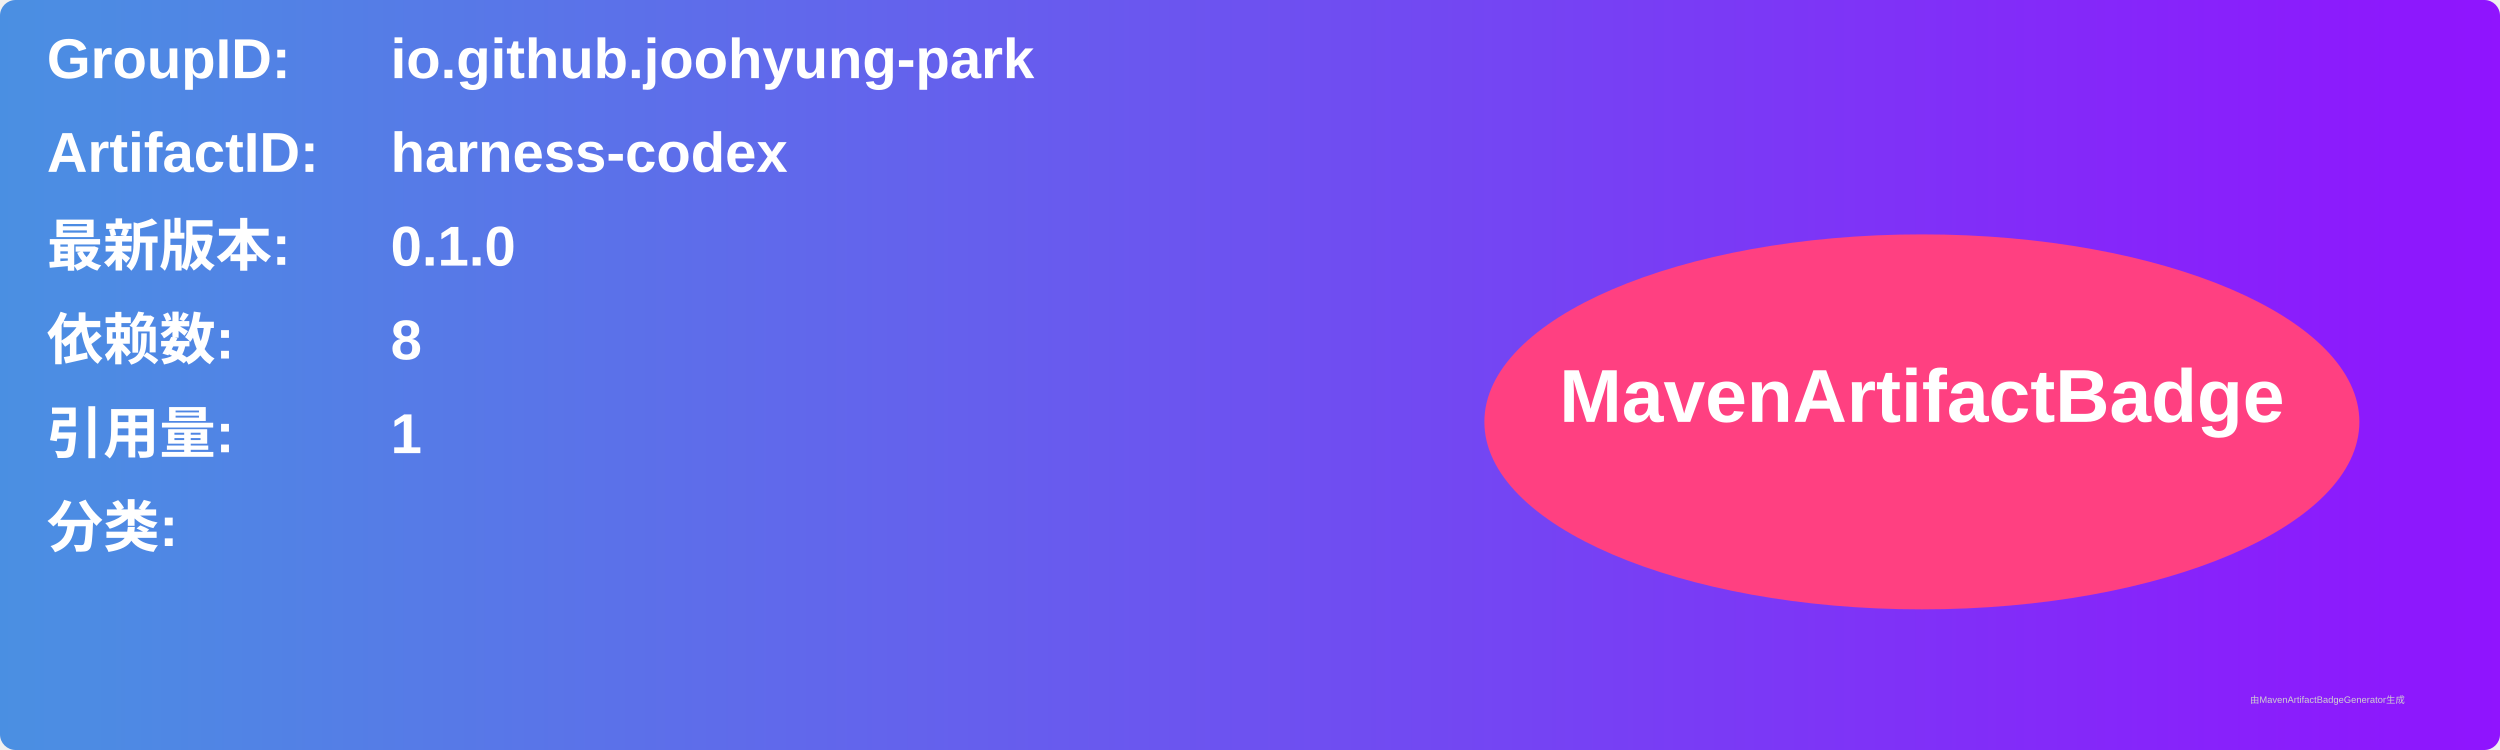
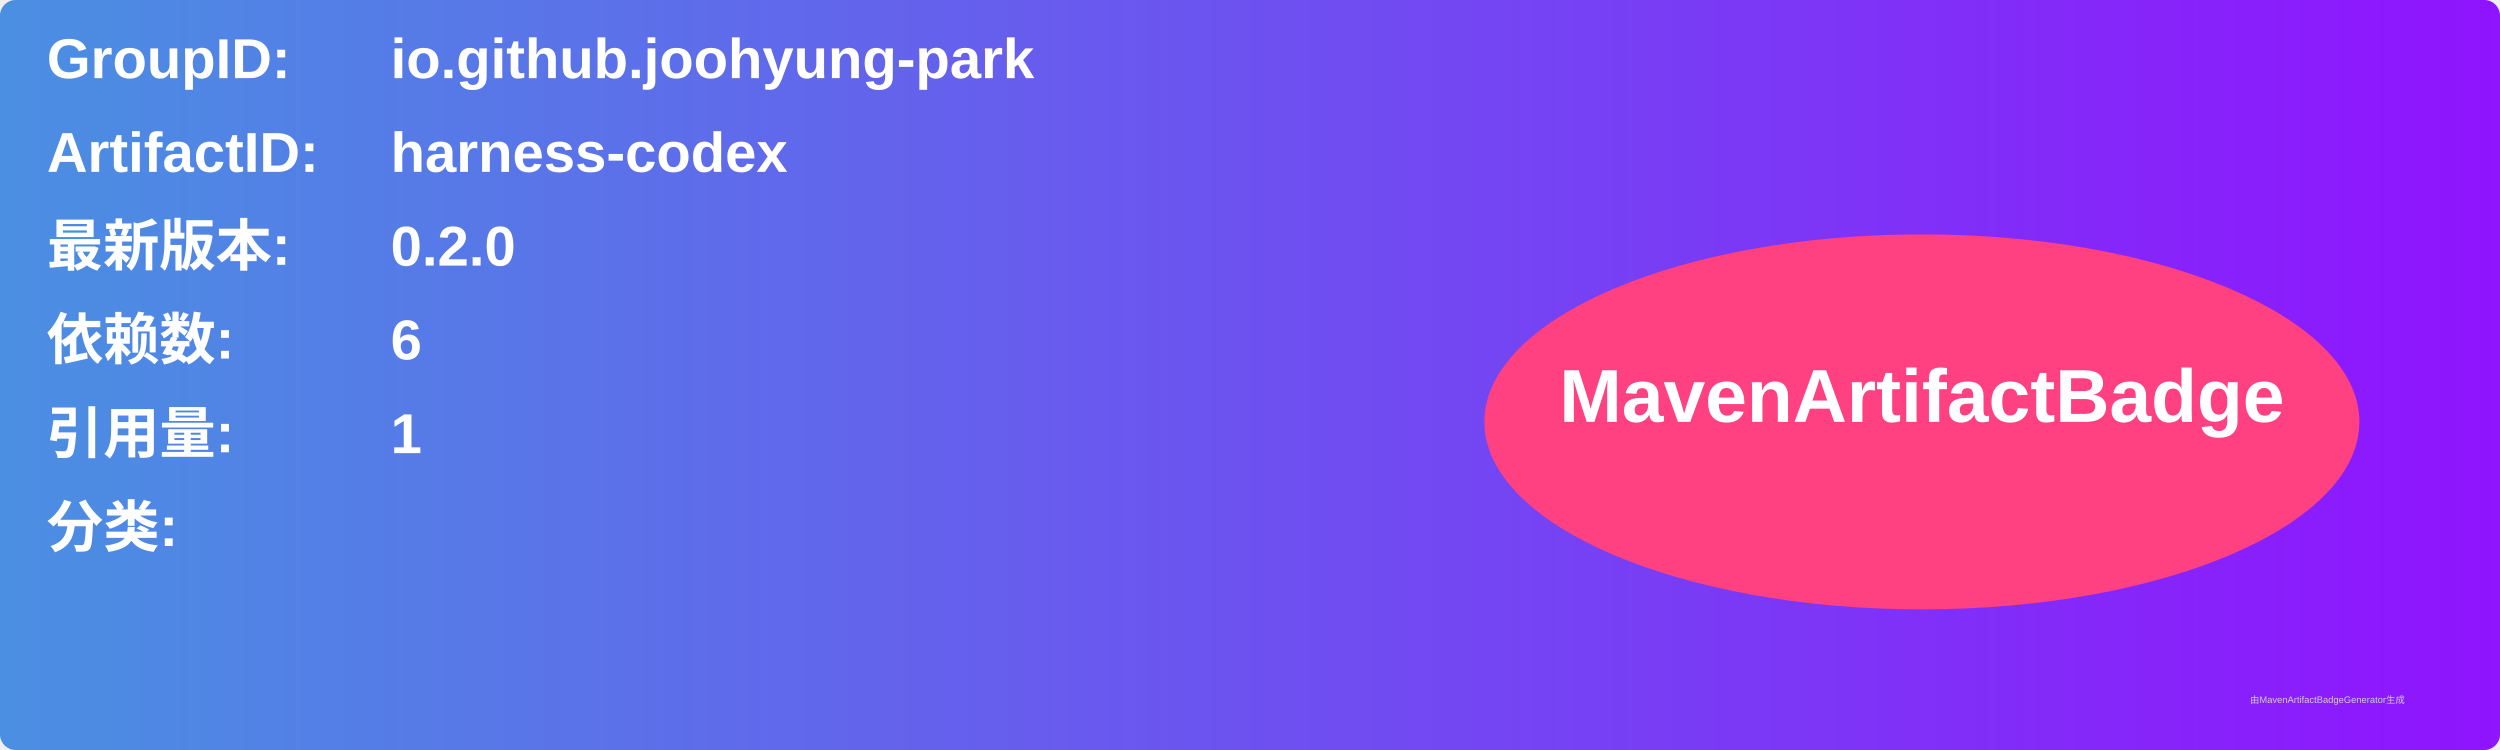
<svg xmlns="http://www.w3.org/2000/svg" width="800" height="240" viewBox="0 0 800 240">
  <linearGradient id="grad" x1="0%" y1="0%" x2="100%" y2="0%">
    <stop offset="0%" stop-color="#4a90e2" />
    <stop offset="100%" stop-color="#9013fe" />
  </linearGradient>
  <rect width="100%" height="100%" rx="5" ry="5" fill="url(#grad)" />
  <g transform="translate(15, 15)">
    <text x="0" y="10" font-family="Arial" font-size="18" fill="white" font-weight="bold" width="260">GroupID:</text>
    <text x="110" y="10" font-family="Arial" font-size="18" fill="white" font-weight="bold" width="460">io.github.joohyung-park</text>
    <text x="0" y="40" font-family="Arial" font-size="18" fill="white" font-weight="bold" width="260">ArtifactID:</text>
    <text x="110" y="40" font-family="Arial" font-size="18" fill="white" font-weight="bold" width="460">harness-codex</text>
    <text x="0" y="70" font-family="Arial" font-size="18" fill="white" font-weight="bold">最新版本:</text>
    <text x="110" y="70" font-family="Arial" font-size="18" fill="white" font-weight="bold">
-       <tspan font-weight="bold">0.1.0</tspan>
+       <tspan font-weight="bold">0.2.0</tspan>
    </text>
    <text x="0" y="100" font-family="Arial" font-size="18" fill="white" font-weight="bold">依赖数: </text>
    <text x="110" y="100" font-family="Arial" font-size="18" fill="white">
-       <tspan font-weight="bold">8</tspan>
+       <tspan font-weight="bold">6</tspan>
    </text>
    <text x="0" y="130" font-family="Arial" font-size="18" fill="white" font-weight="bold">引用量: </text>
    <text x="110" y="130" font-family="Arial" font-size="18" fill="white">
      <tspan font-weight="bold">1</tspan>
    </text>
    <text x="0" y="160" font-family="Arial" font-size="18" fill="white" font-weight="bold">分类:</text>
    <text x="10" y="190" font-family="Arial" font-size="10" fill="white">
      <tspan font-weight="bold" />
    </text>
    <ellipse cx="600" cy="120" rx="140" ry="60" fill="#ff4081" />
    <text x="600" y="120" text-anchor="middle" font-family="Arial" font-size="24" fill="white" font-weight="bold">MavenArtifactBadge</text>
  </g>
  <text x="720" y="225" font-family="Arial" font-size="3" fill="#d0d0d0">由MavenArtifactBadgeGenerator生成</text>
</svg>
